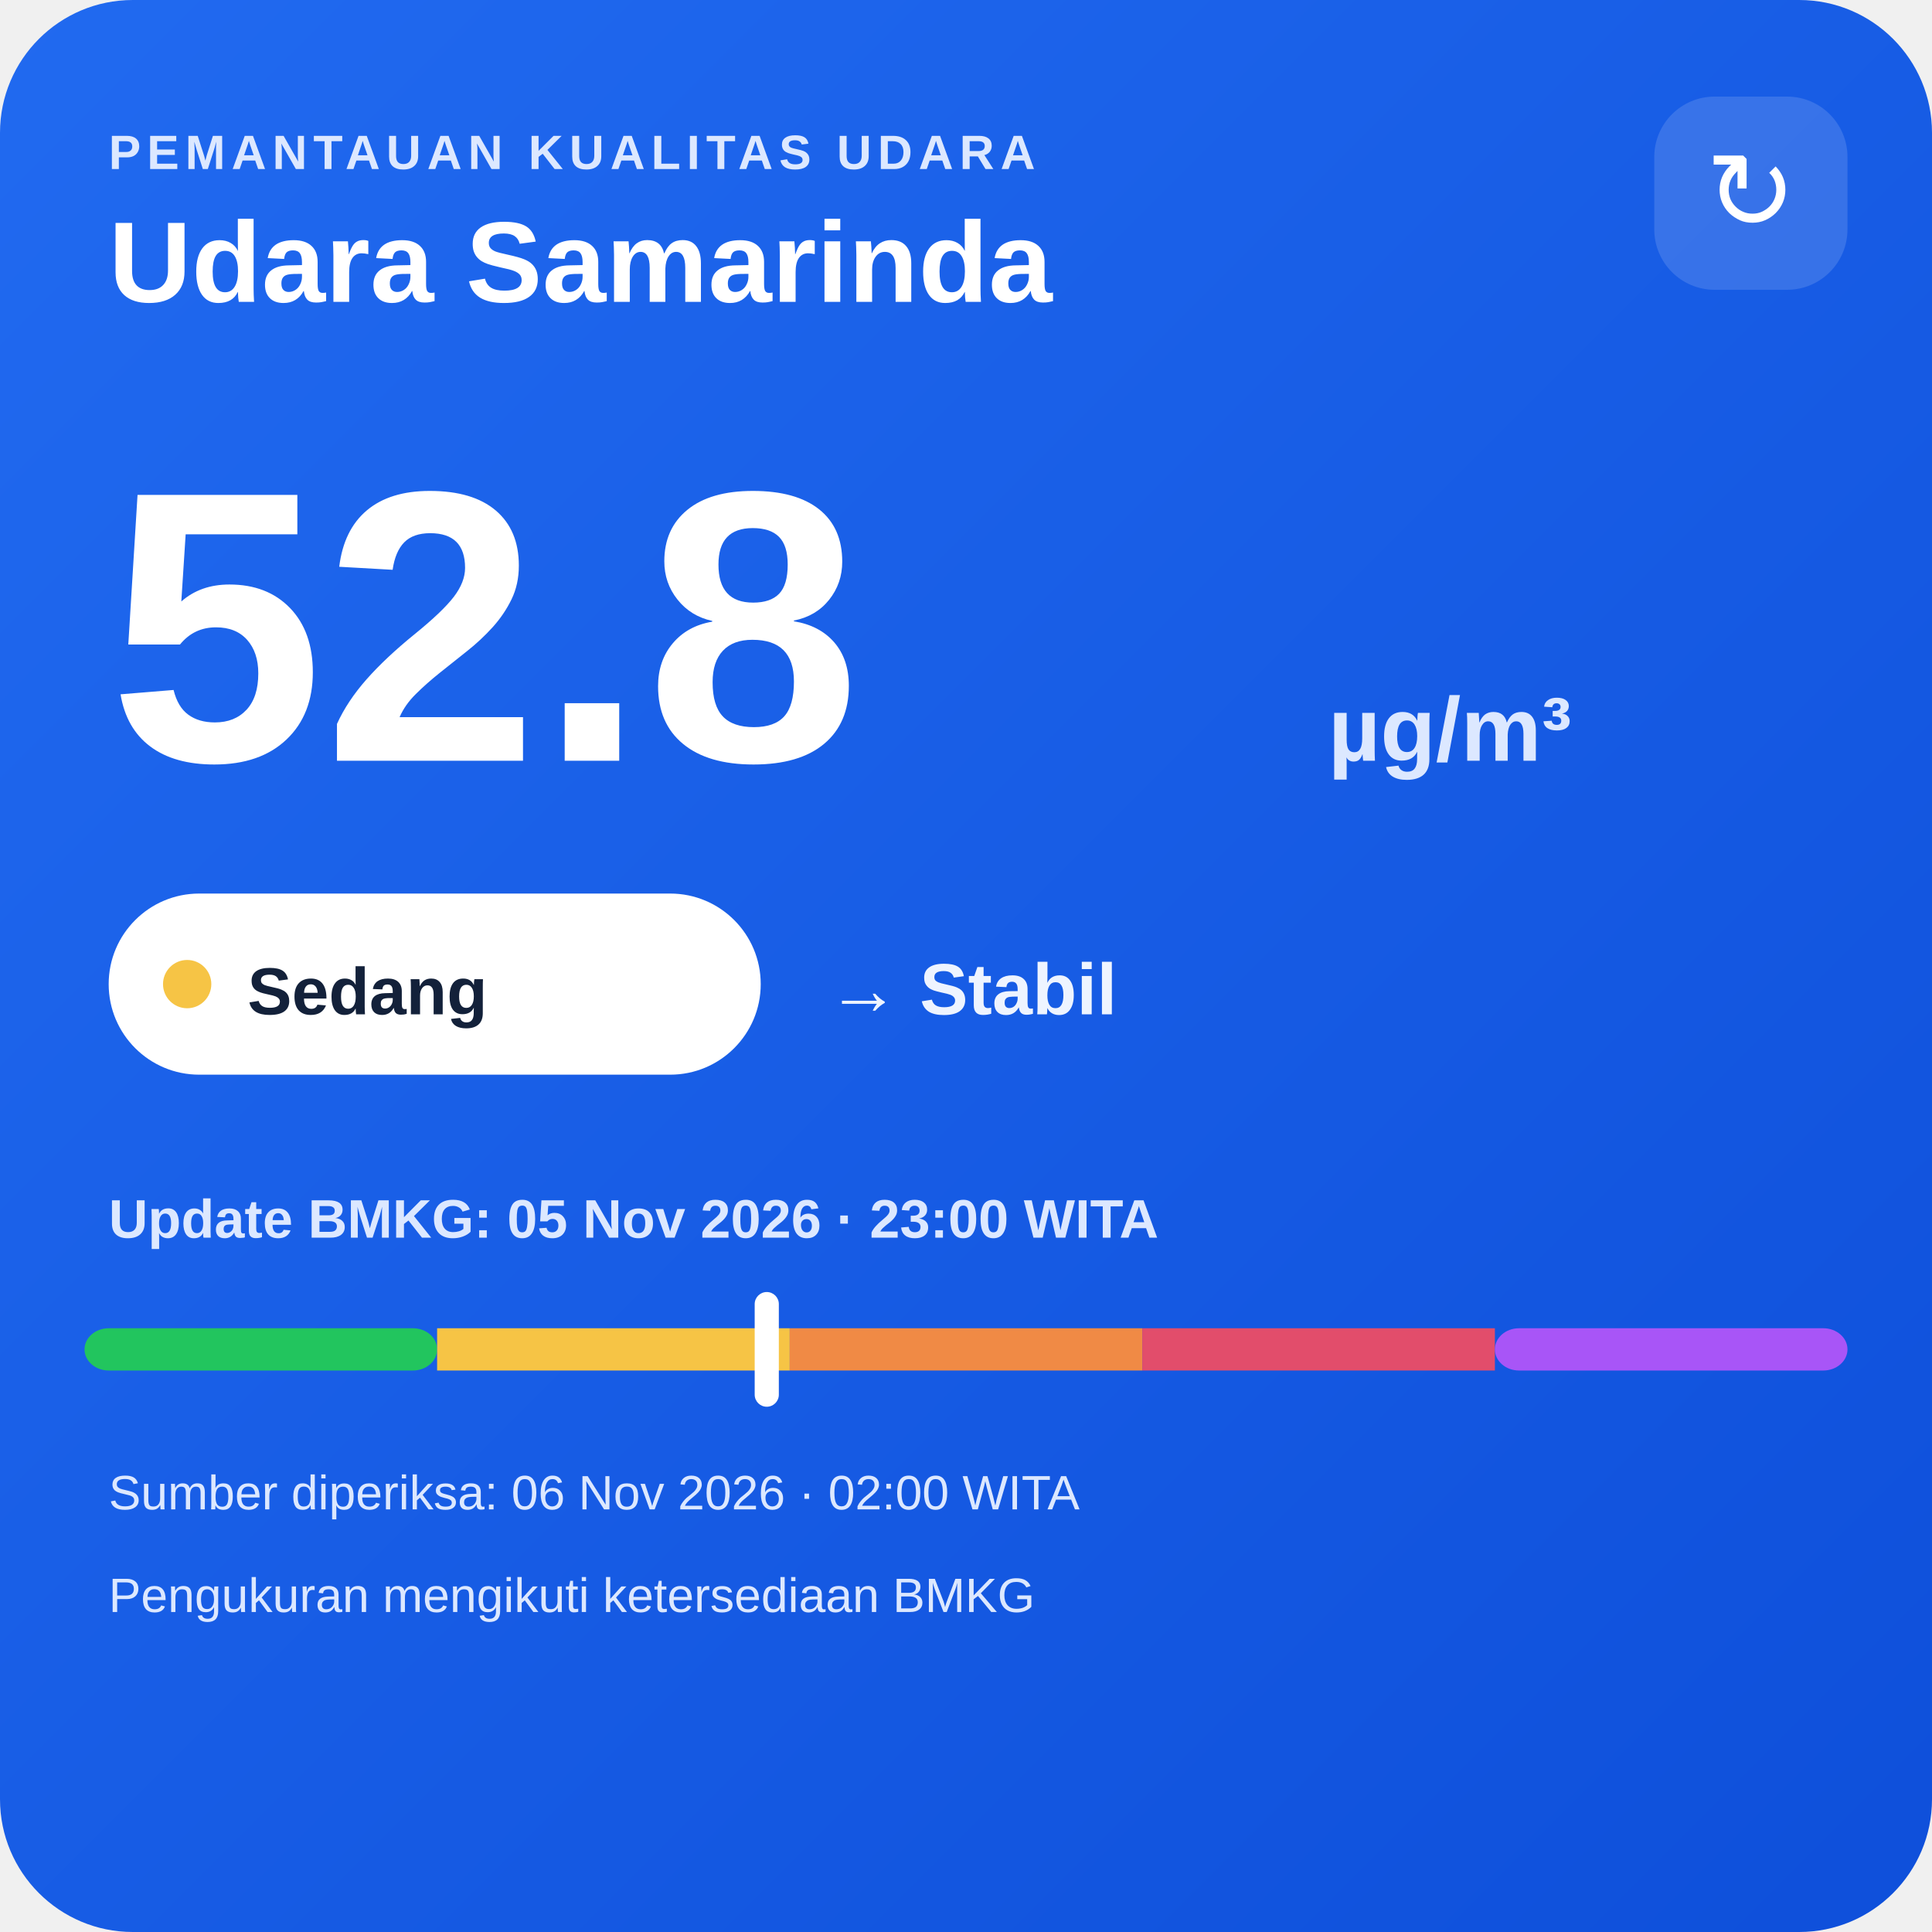
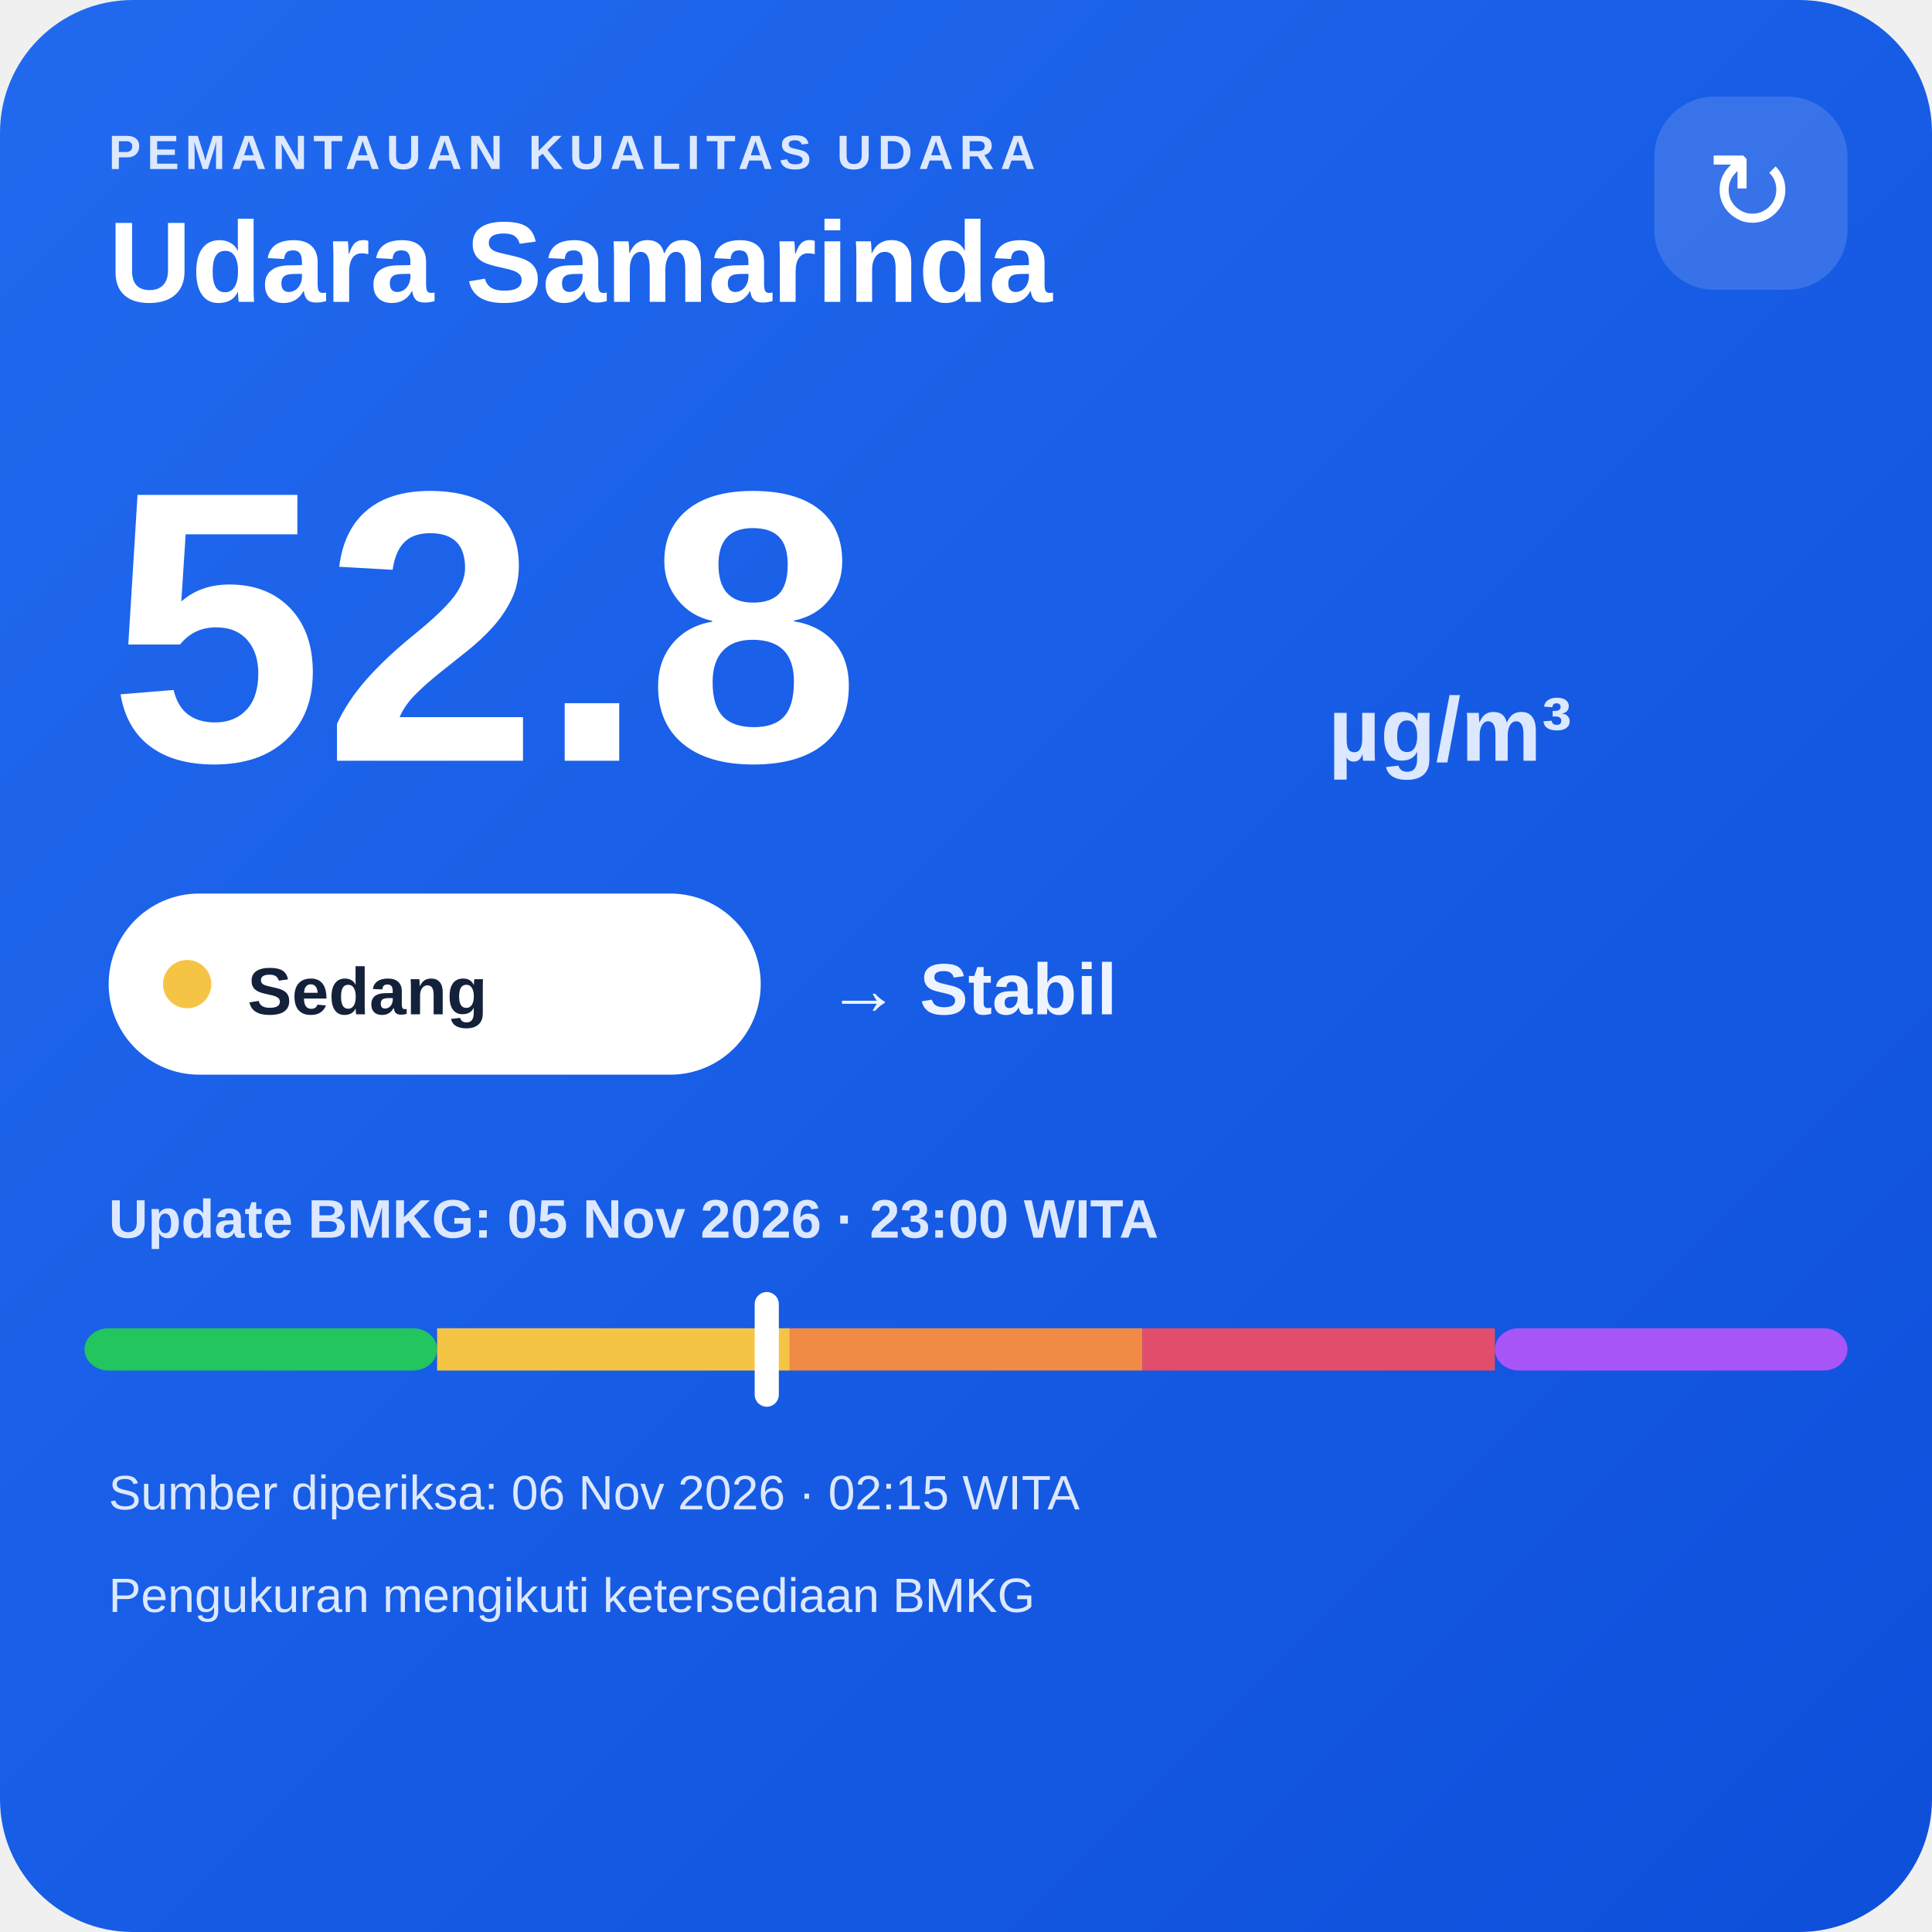
<svg xmlns="http://www.w3.org/2000/svg" width="320" height="320" viewBox="0 0 320 320">
  <defs>
    <linearGradient id="bg" x1="0" y1="0" x2="1" y2="1">
      <stop offset="0" stop-color="#216af0" />
      <stop offset="1" stop-color="#0e4fda" />
    </linearGradient>
  </defs>
  <rect width="320" height="320" rx="22" fill="url(#bg)" />
  <text x="18" y="28" fill="#dce8ff" font-family="Arial,sans-serif" font-size="8" font-weight="700" letter-spacing="1">PEMANTAUAN KUALITAS UDARA</text>
  <text x="18" y="50" fill="#ffffff" font-family="Arial,sans-serif" font-size="19" font-weight="700">Udara Samarinda</text>
  <rect x="274" y="16" width="32" height="32" rx="10" fill="#ffffff" fill-opacity=".14" />
  <text x="290" y="38" text-anchor="middle" fill="#ffffff" font-family="Arial,sans-serif" font-size="18">↻</text>
  <text x="18" y="126" fill="#ffffff" font-family="Arial,sans-serif" font-size="64" font-weight="800">52.8</text>
  <text x="220" y="126" fill="#dce8ff" font-family="Arial,sans-serif" font-size="15" font-weight="700">µg/m³</text>
  <rect x="18" y="148" width="108" height="30" rx="15" fill="#ffffff" />
  <circle cx="31" cy="163" r="4" fill="#f6c445" />
  <text x="41" y="168" fill="#13213a" font-family="Arial,sans-serif" font-size="11" font-weight="700">Sedang</text>
  <text x="137" y="168" fill="#eef4ff" font-family="Arial,sans-serif" font-size="12" font-weight="700">→ Stabil</text>
  <text x="18" y="205" fill="#dce8ff" font-family="Arial,sans-serif" font-size="9" font-weight="700">Update BMKG: 05 Nov 2026 · 23:00 WITA</text>
  <rect x="14" y="220" width="58.4" height="7" rx="4" fill="#22c55e" />
  <rect x="72.4" y="220" width="58.4" height="7" fill="#f6c445" />
  <rect x="130.8" y="220" width="58.4" height="7" fill="#f08a45" />
  <rect x="189.2" y="220" width="58.4" height="7" fill="#e24d6b" />
  <rect x="247.6" y="220" width="58.4" height="7" rx="4" fill="#a855f7" />
  <rect x="125.0" y="214" width="4" height="19" rx="2" fill="#ffffff" />
-   <text x="18" y="250" fill="#dce8ff" font-family="Arial,sans-serif" font-size="8">Sumber diperiksa: 06 Nov 2026 · 02:00 WITA</text>
+   <text x="18" y="250" fill="#dce8ff" font-family="Arial,sans-serif" font-size="8">Sumber diperiksa: 06 Nov 2026 · 02:15 WITA</text>
  <text x="18" y="267" fill="#dce8ff" font-family="Arial,sans-serif" font-size="8">Pengukuran mengikuti ketersediaan BMKG</text>
</svg>
